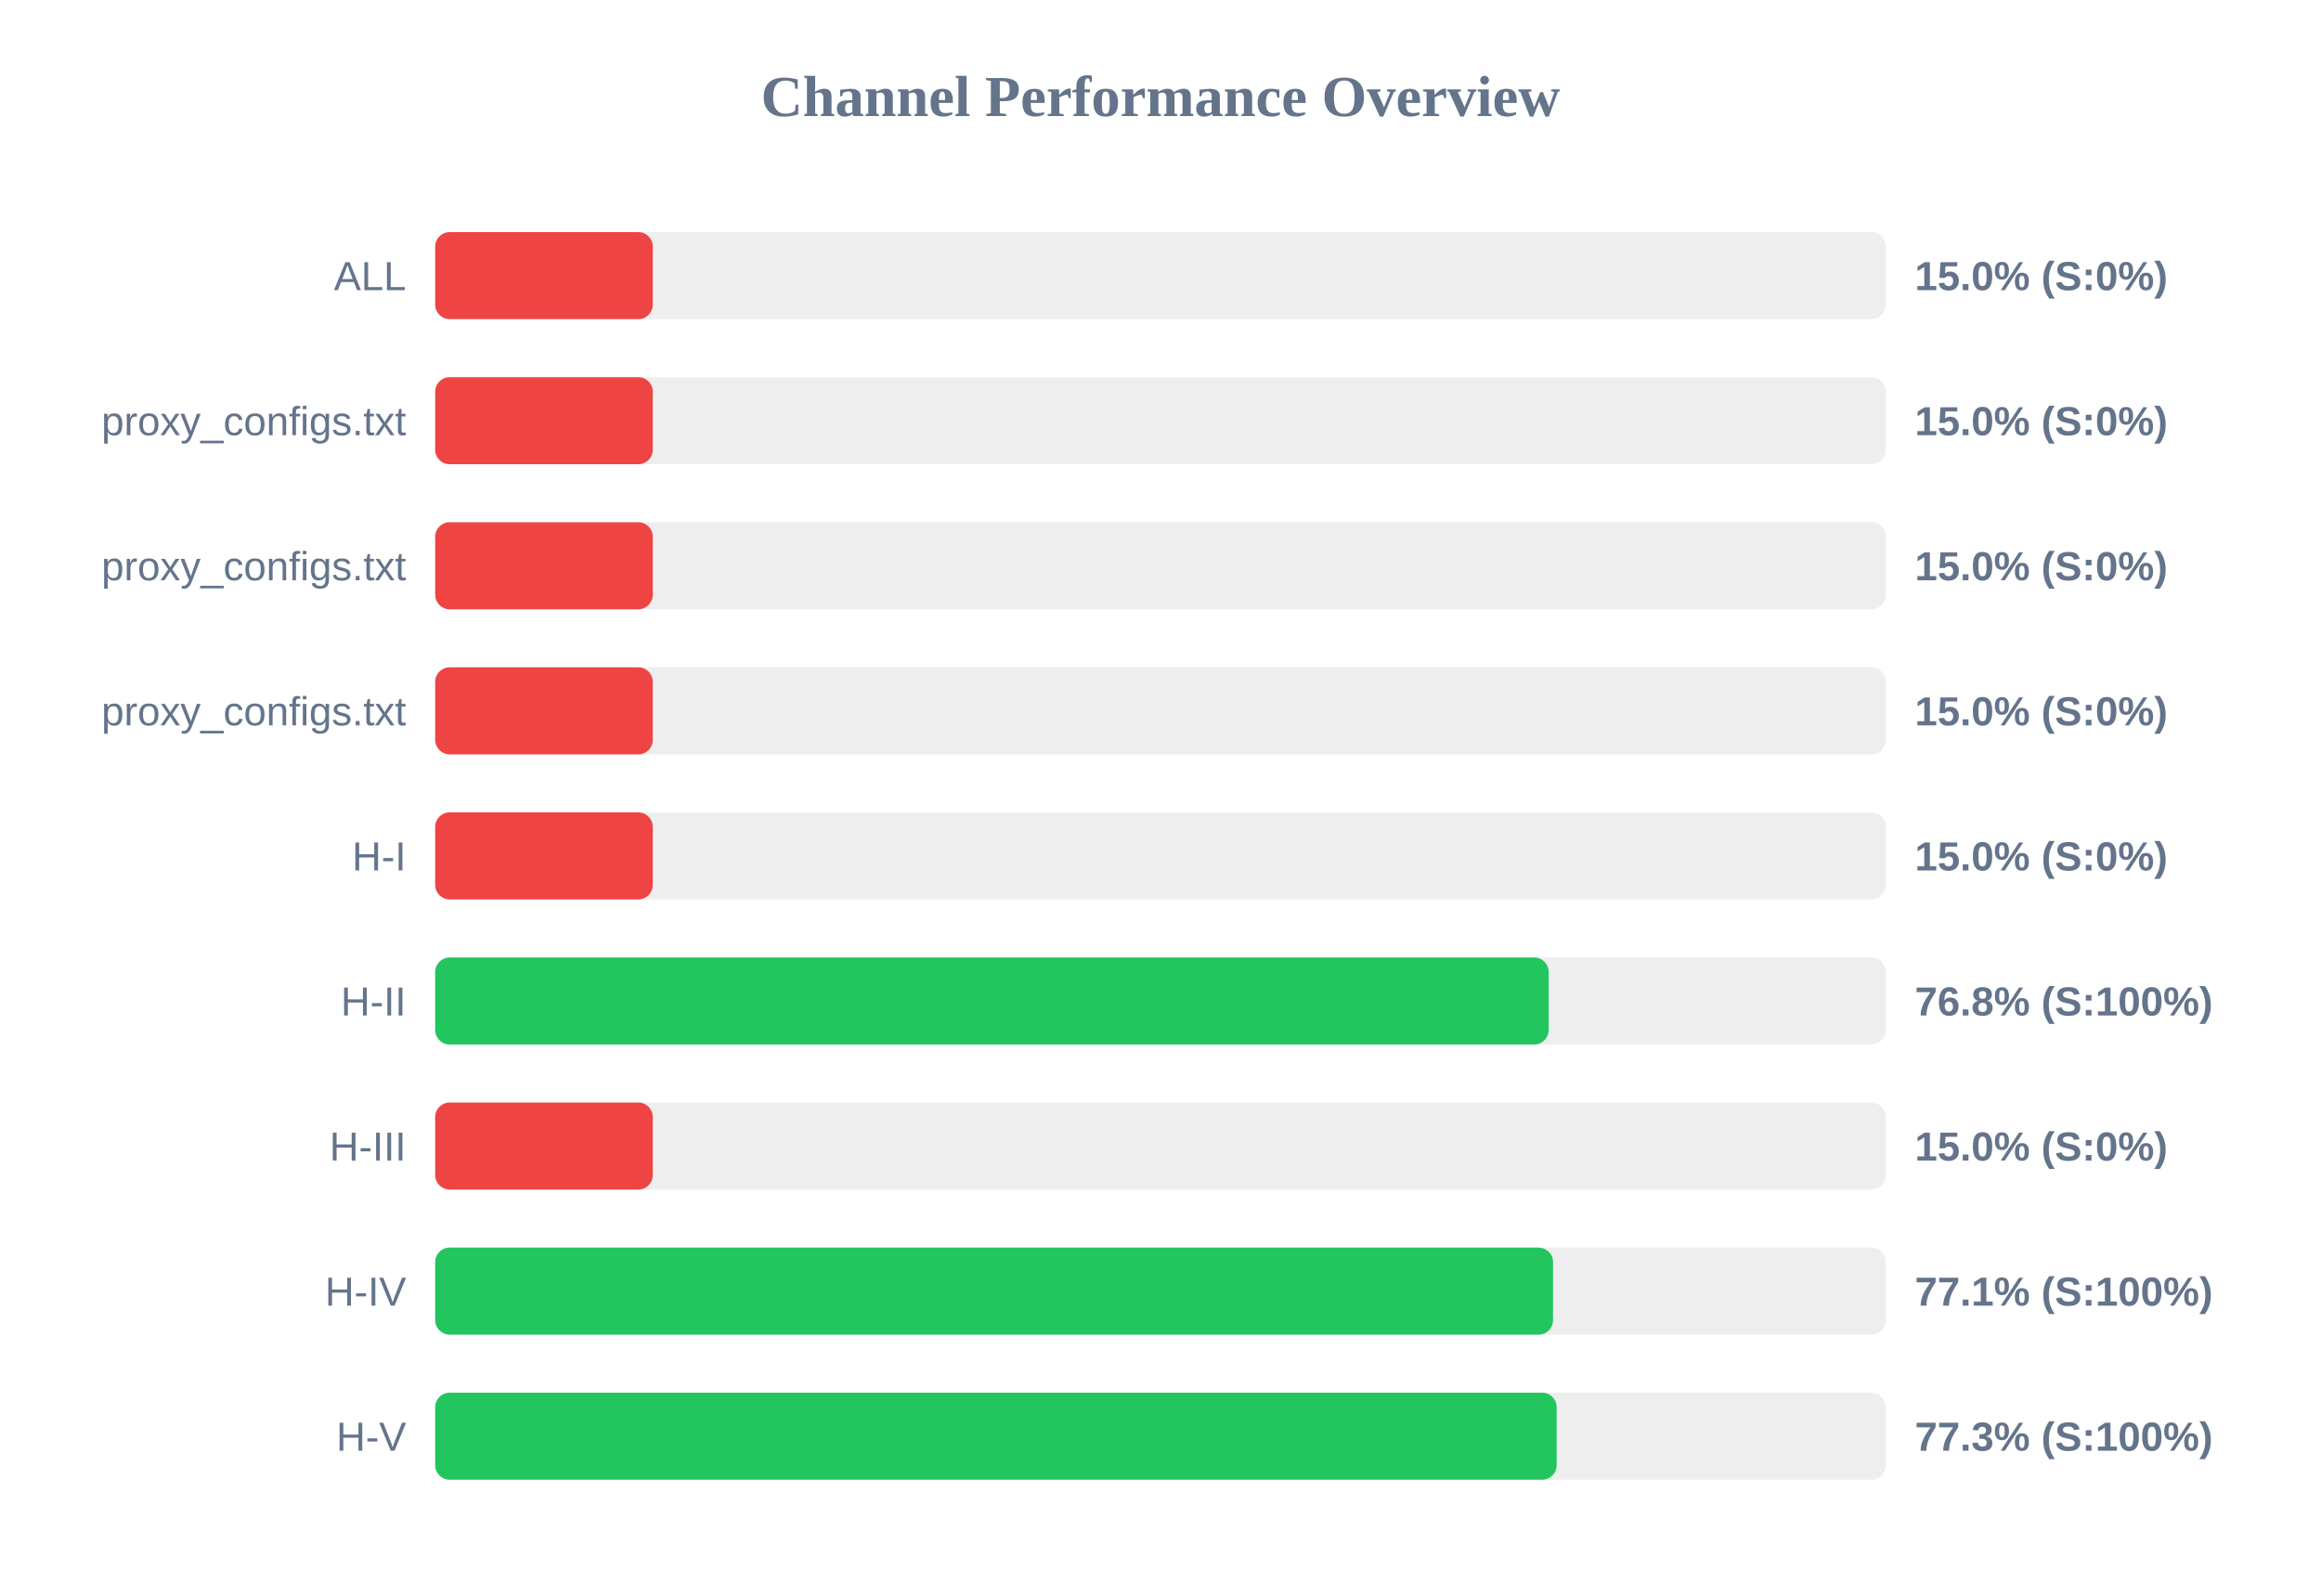
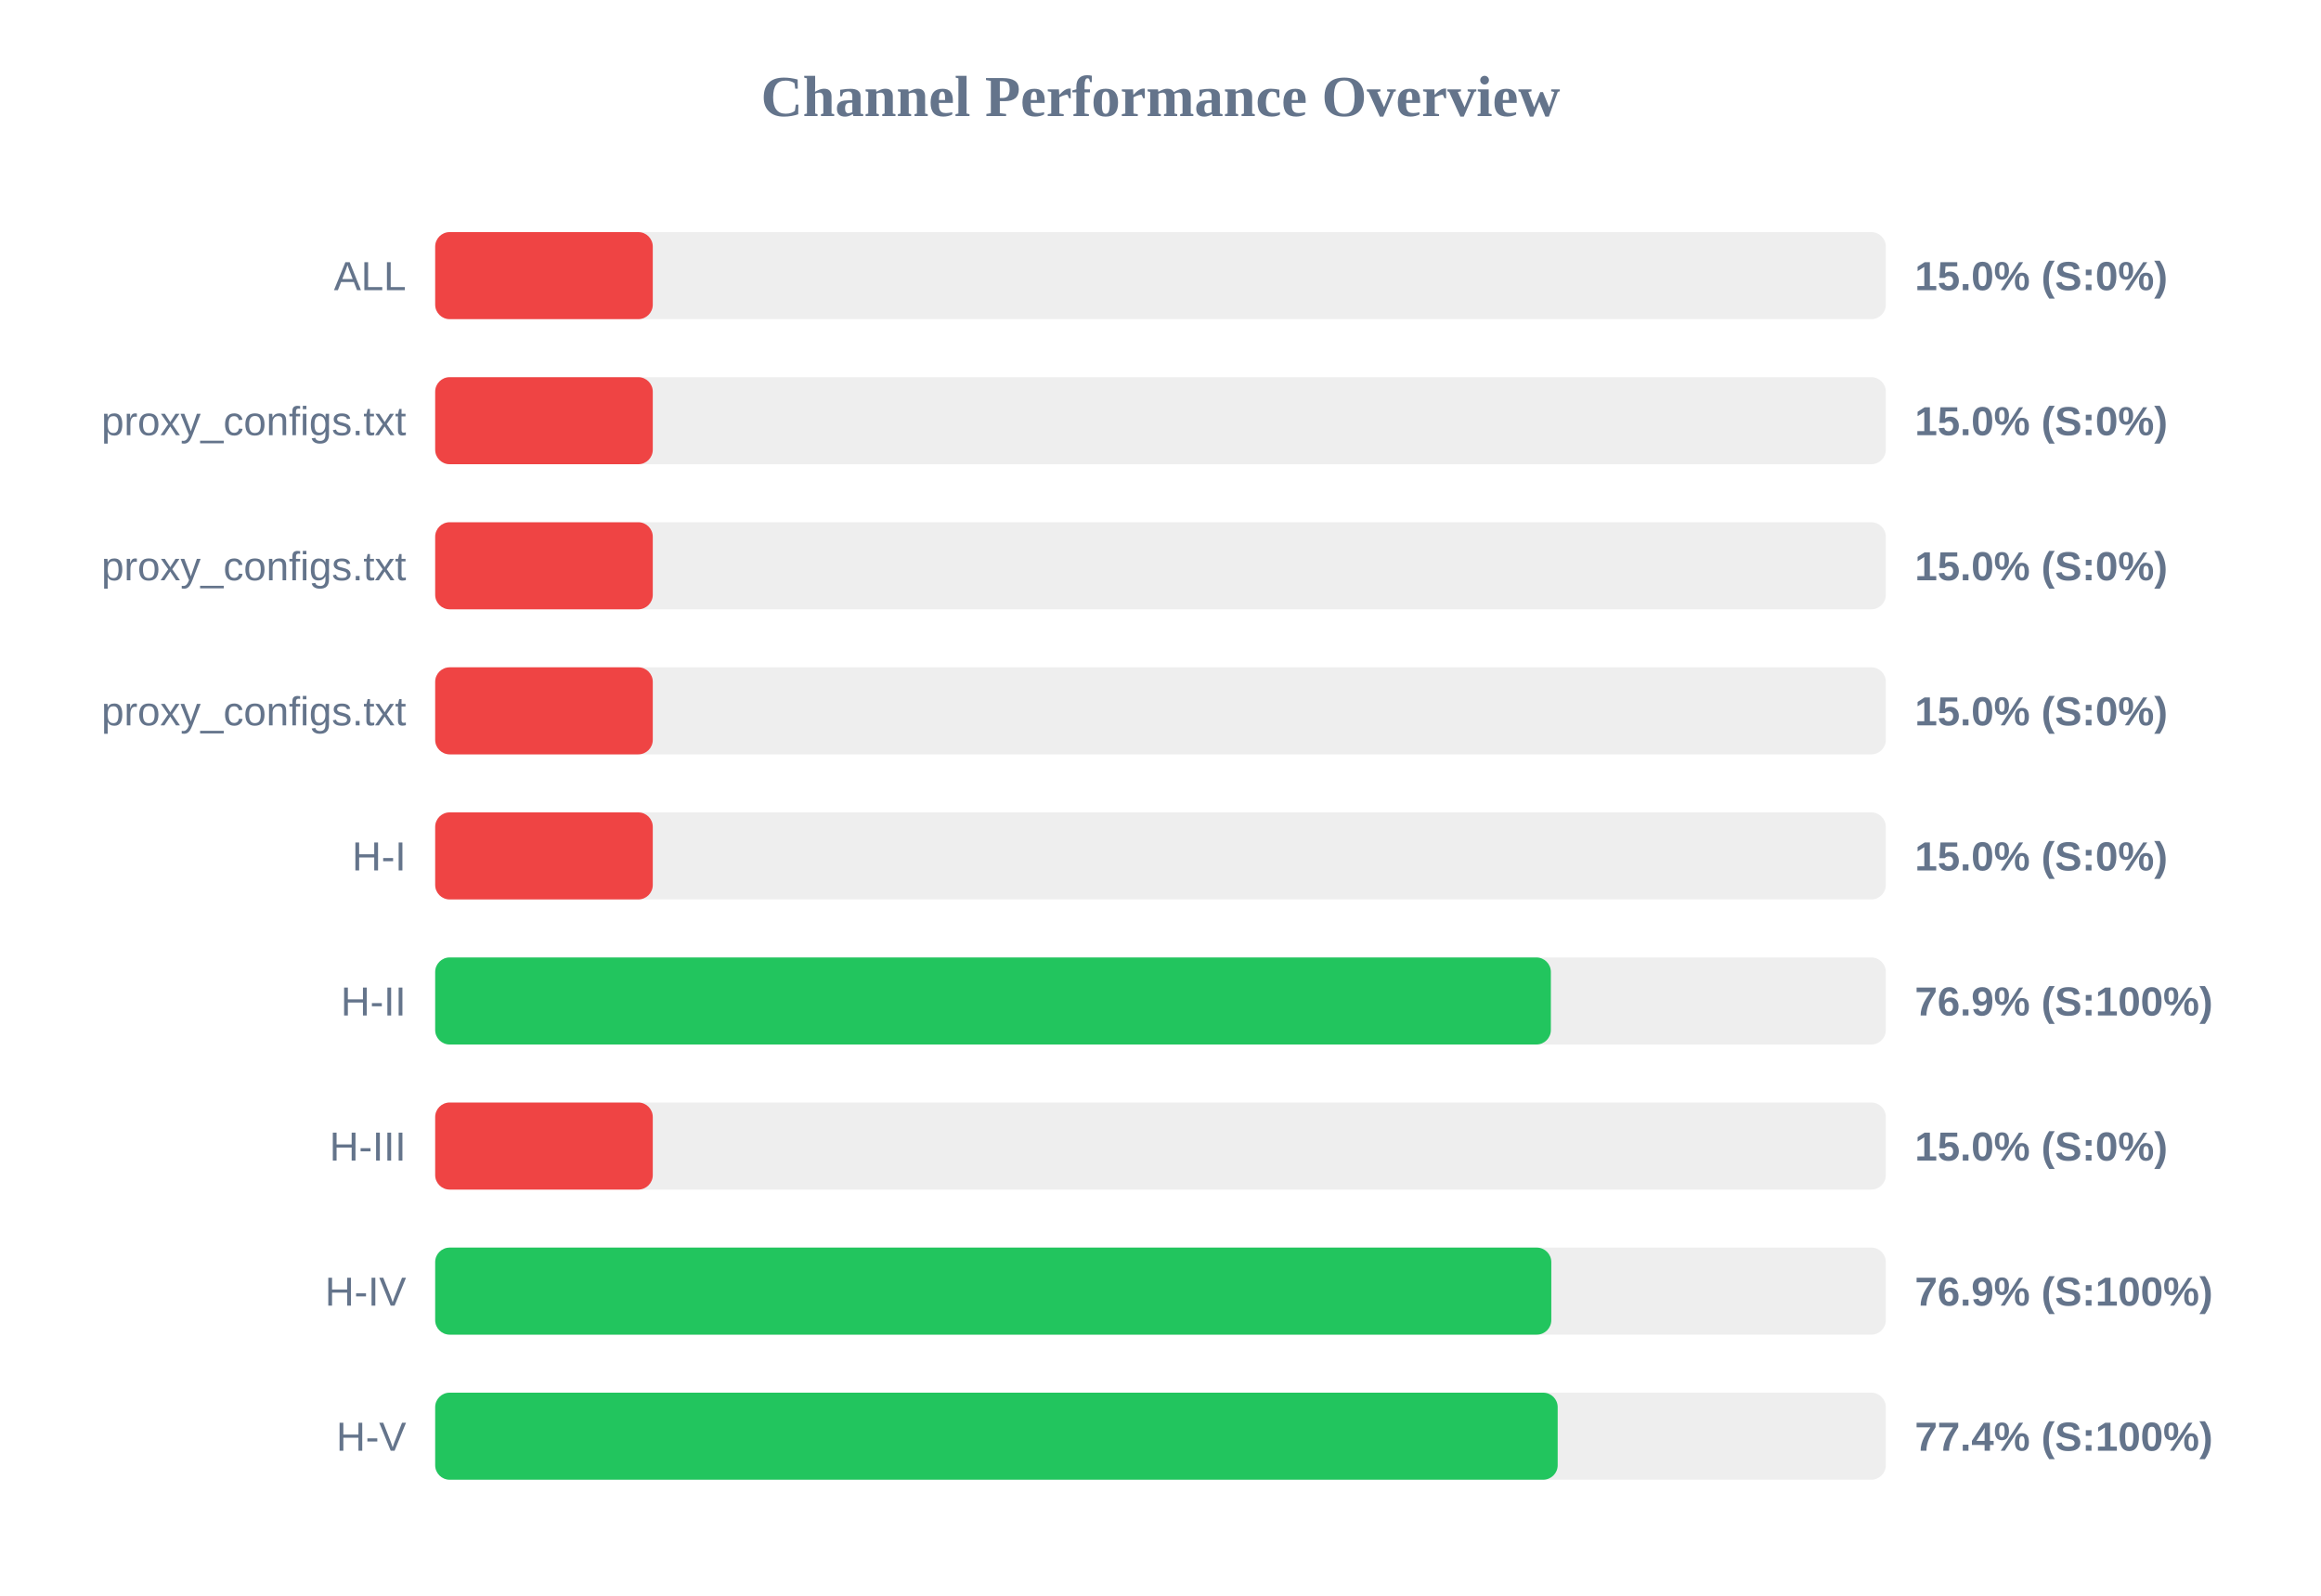
<svg xmlns="http://www.w3.org/2000/svg" width="800" height="550" version="1.1">
  <style>
        .row { font: 14px Arial; fill: #64748b; }
        .score { font: bold 14px Arial; fill: #64748b; }
    </style>
  <text x="400" y="40" text-anchor="middle" font-size="20px" font-weight="bold" fill="#64748b">Channel Performance Overview</text>
  <rect x="150" y="80" width="500" height="30" fill="#eee" rx="5" />
  <rect x="150" y="80" width="75.0" height="30" fill="#ef4444" rx="5" />
  <text x="140" y="100" text-anchor="end" class="row">ALL</text>
  <text x="660" y="100" text-anchor="start" class="score">15.0% (S:0%)</text>
  <rect x="150" y="130" width="500" height="30" fill="#eee" rx="5" />
  <rect x="150" y="130" width="75.0" height="30" fill="#ef4444" rx="5" />
  <text x="140" y="150" text-anchor="end" class="row">proxy_configs.txt</text>
  <text x="660" y="150" text-anchor="start" class="score">15.0% (S:0%)</text>
  <rect x="150" y="180" width="500" height="30" fill="#eee" rx="5" />
  <rect x="150" y="180" width="75.0" height="30" fill="#ef4444" rx="5" />
  <text x="140" y="200" text-anchor="end" class="row">proxy_configs.txt</text>
  <text x="660" y="200" text-anchor="start" class="score">15.0% (S:0%)</text>
  <rect x="150" y="230" width="500" height="30" fill="#eee" rx="5" />
  <rect x="150" y="230" width="75.0" height="30" fill="#ef4444" rx="5" />
  <text x="140" y="250" text-anchor="end" class="row">proxy_configs.txt</text>
  <text x="660" y="250" text-anchor="start" class="score">15.0% (S:0%)</text>
  <rect x="150" y="280" width="500" height="30" fill="#eee" rx="5" />
  <rect x="150" y="280" width="75.0" height="30" fill="#ef4444" rx="5" />
  <text x="140" y="300" text-anchor="end" class="row">H-I</text>
  <text x="660" y="300" text-anchor="start" class="score">15.0% (S:0%)</text>
  <rect x="150" y="330" width="500" height="30" fill="#eee" rx="5" />
-   <rect x="150" y="330" width="383.8" height="30" fill="#22c55e" rx="5" />
+   <rect x="150" y="330" width="384.55" height="30" fill="#22c55e" rx="5" />
  <text x="140" y="350" text-anchor="end" class="row">H-II</text>
-   <text x="660" y="350" text-anchor="start" class="score">76.8% (S:100%)</text>
+   <text x="660" y="350" text-anchor="start" class="score">76.9% (S:100%)</text>
  <rect x="150" y="380" width="500" height="30" fill="#eee" rx="5" />
  <rect x="150" y="380" width="75.0" height="30" fill="#ef4444" rx="5" />
  <text x="140" y="400" text-anchor="end" class="row">H-III</text>
  <text x="660" y="400" text-anchor="start" class="score">15.0% (S:0%)</text>
  <rect x="150" y="430" width="500" height="30" fill="#eee" rx="5" />
-   <rect x="150" y="430" width="385.3" height="30" fill="#22c55e" rx="5" />
+   <rect x="150" y="430" width="384.7" height="30" fill="#22c55e" rx="5" />
  <text x="140" y="450" text-anchor="end" class="row">H-IV</text>
-   <text x="660" y="450" text-anchor="start" class="score">77.1% (S:100%)</text>
+   <text x="660" y="450" text-anchor="start" class="score">76.9% (S:100%)</text>
  <rect x="150" y="480" width="500" height="30" fill="#eee" rx="5" />
-   <rect x="150" y="480" width="386.55" height="30" fill="#22c55e" rx="5" />
+   <rect x="150" y="480" width="386.9" height="30" fill="#22c55e" rx="5" />
  <text x="140" y="500" text-anchor="end" class="row">H-V</text>
-   <text x="660" y="500" text-anchor="start" class="score">77.3% (S:100%)</text>
+   <text x="660" y="500" text-anchor="start" class="score">77.4% (S:100%)</text>
</svg>
